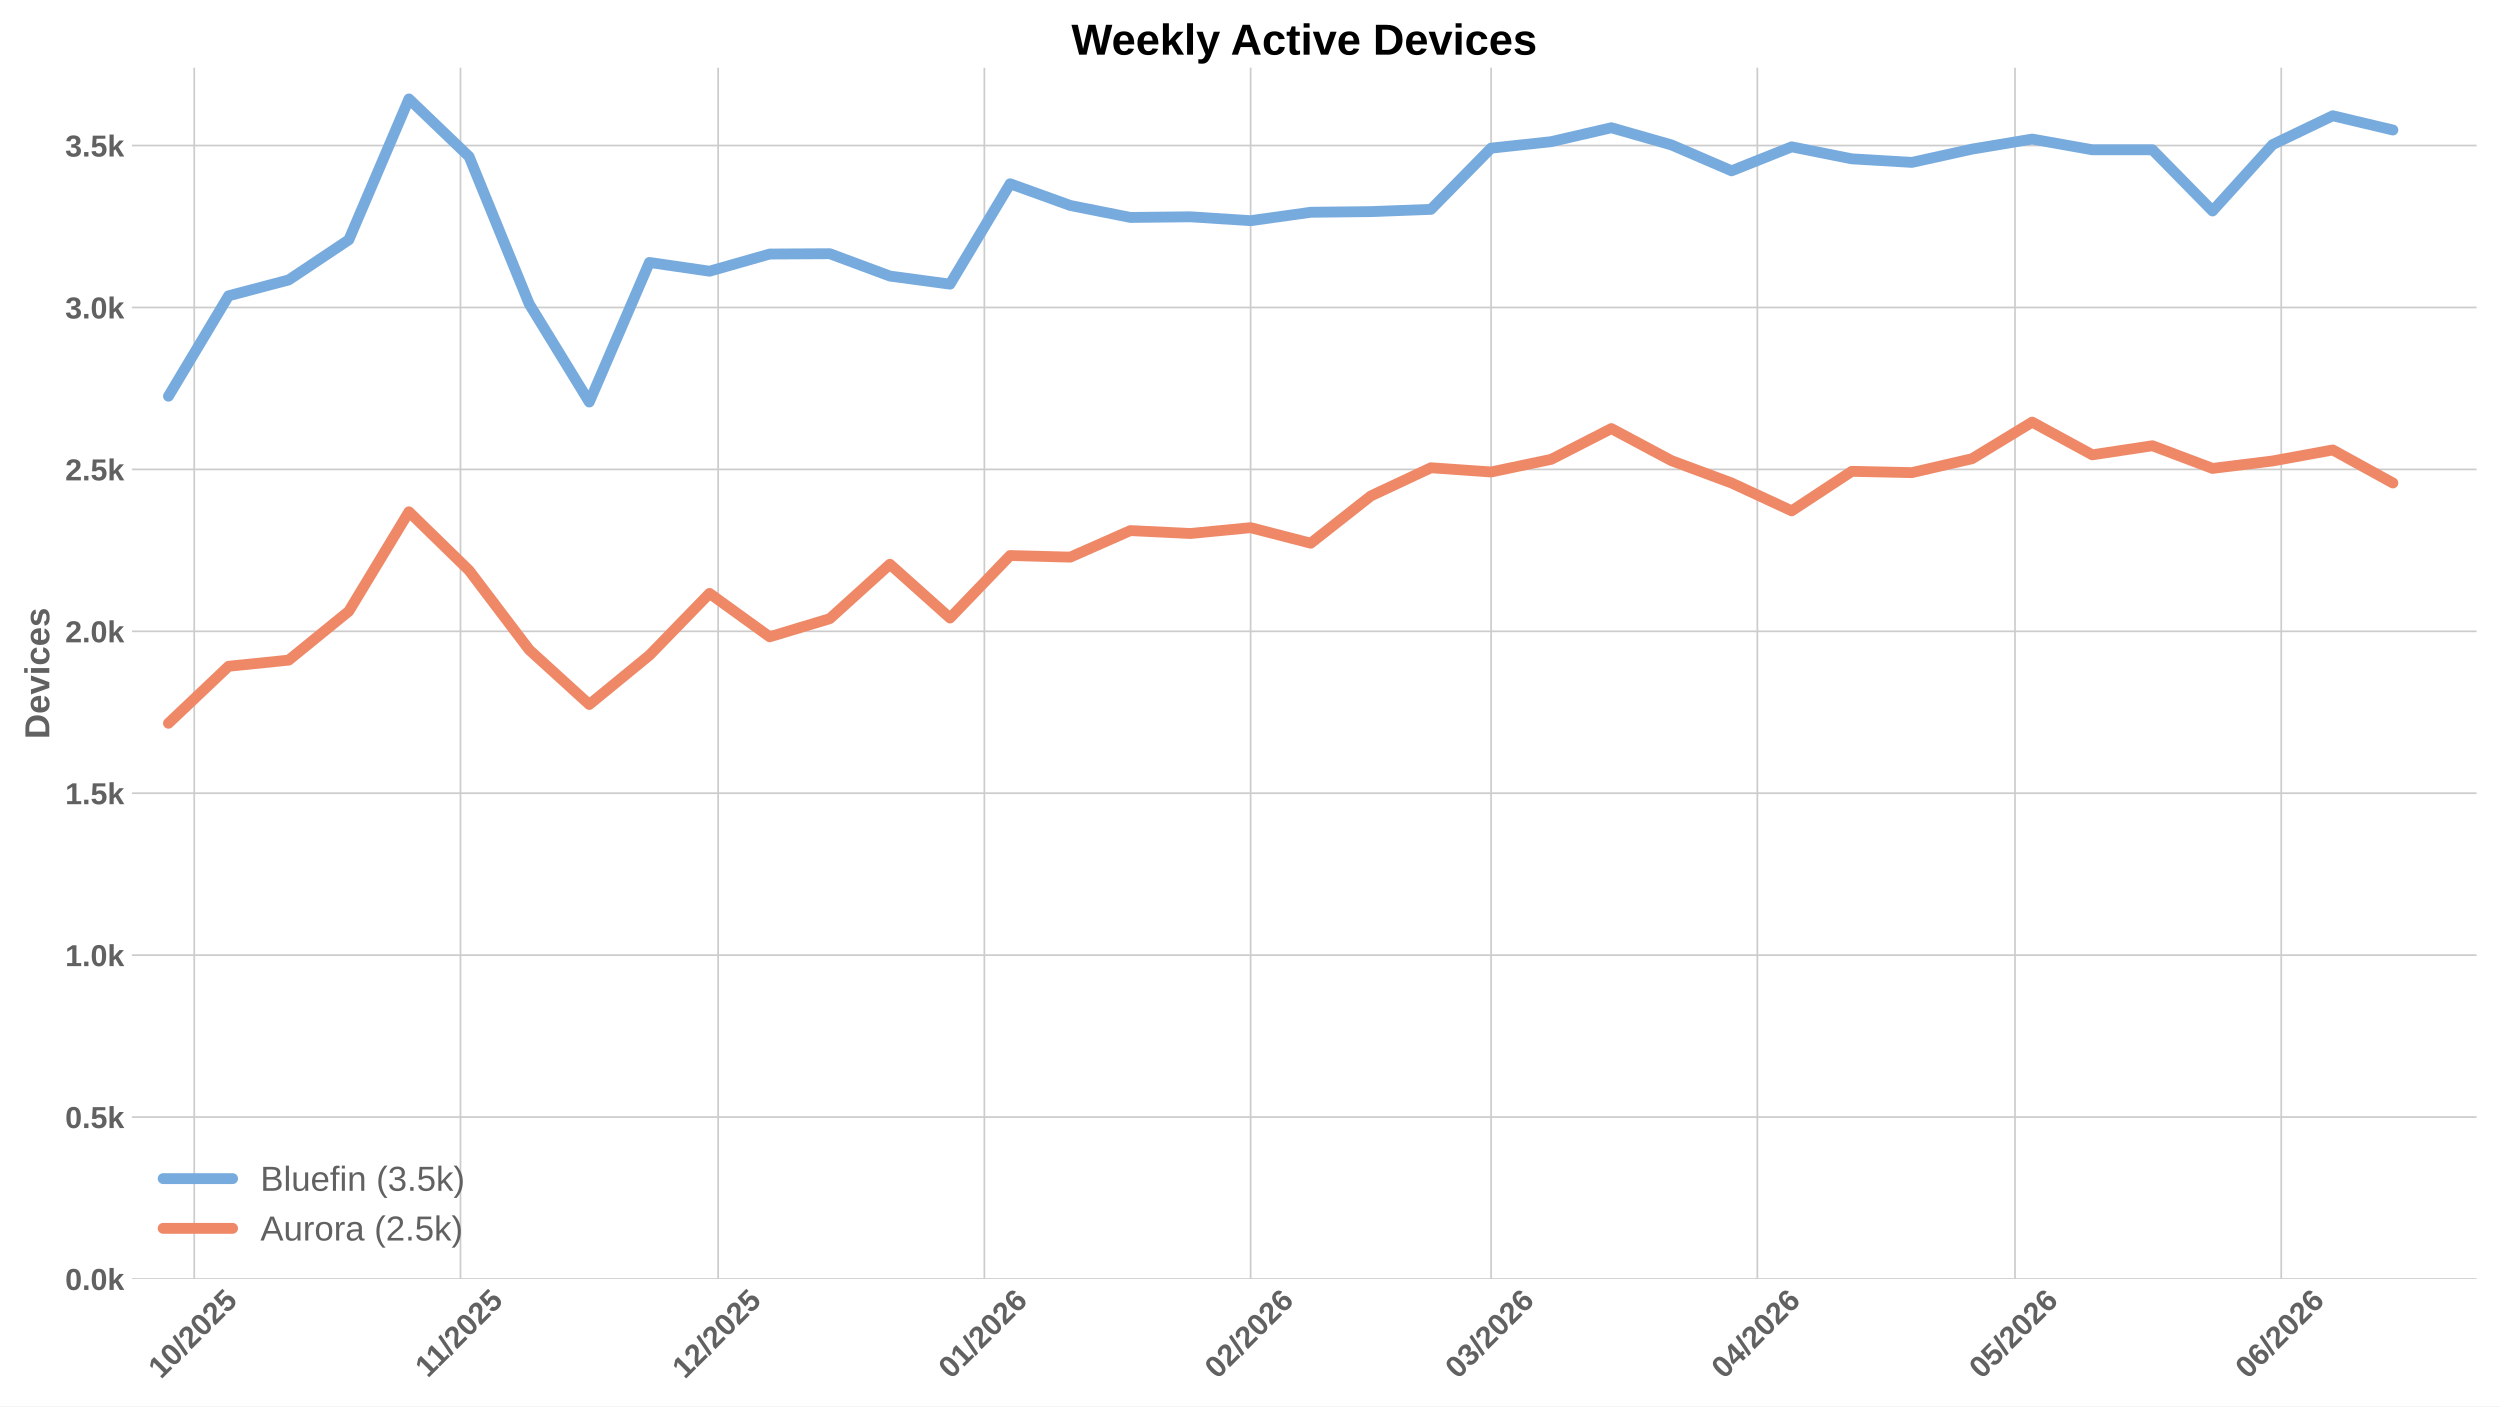
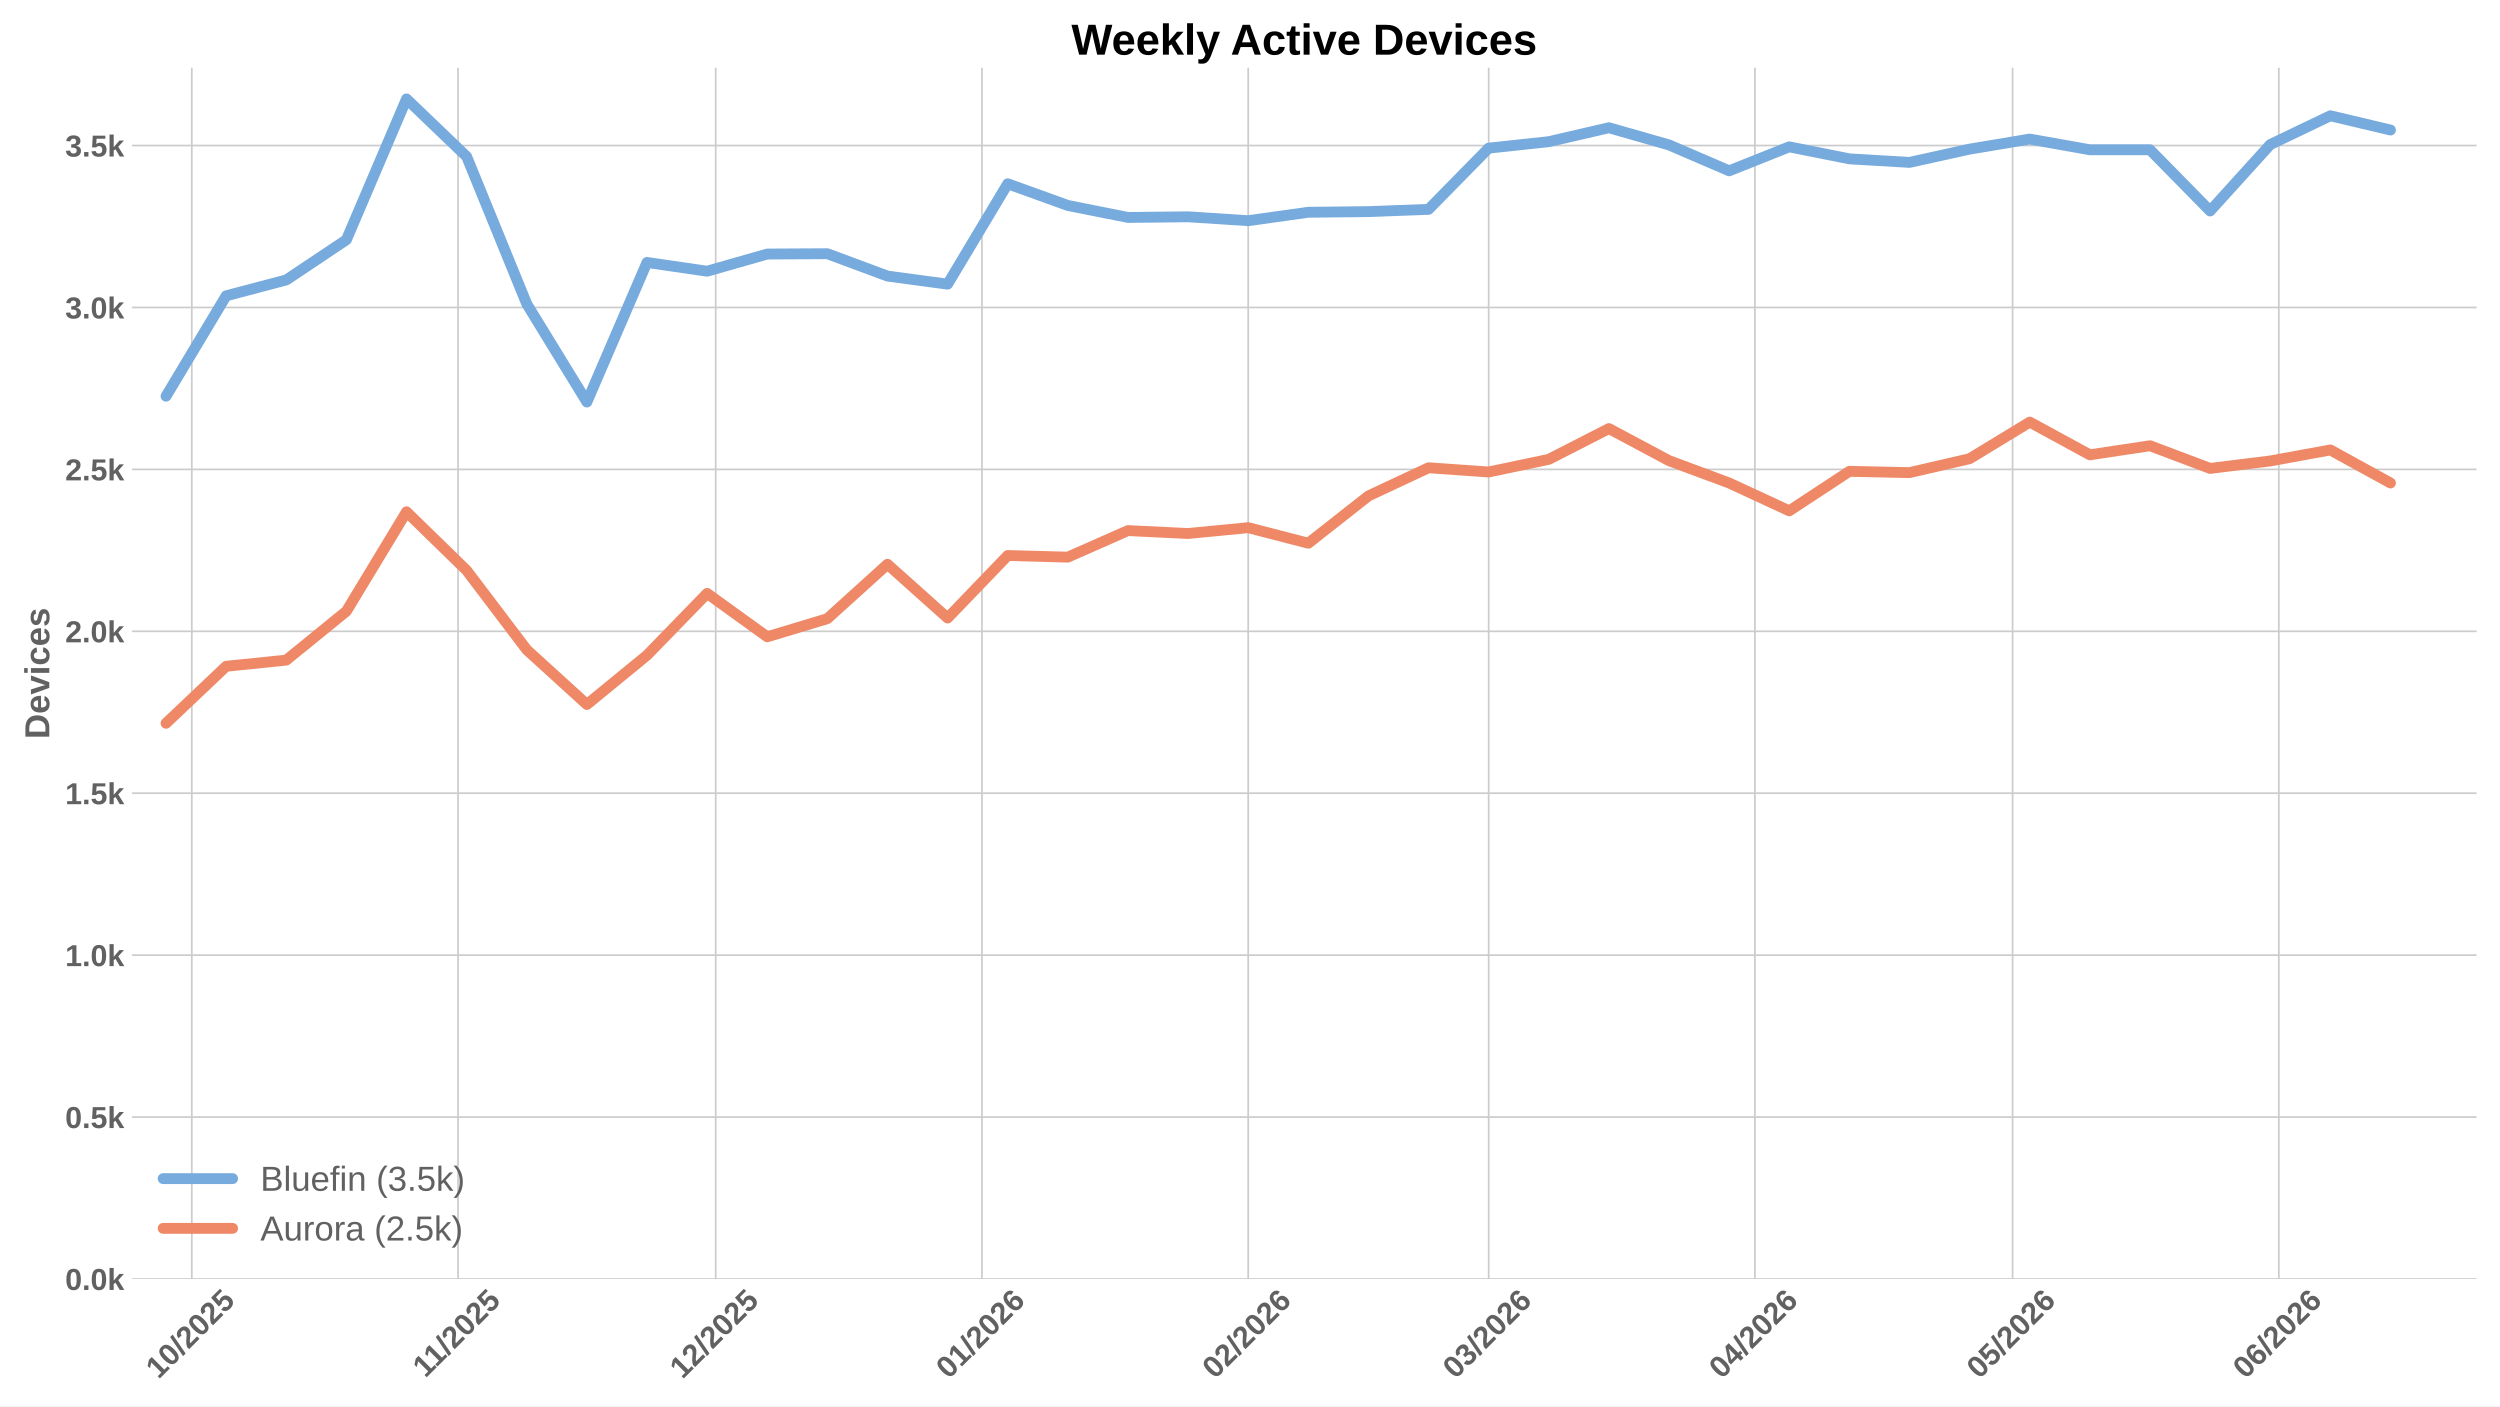
<svg xmlns="http://www.w3.org/2000/svg" xmlns:xlink="http://www.w3.org/1999/xlink" width="1152pt" height="648pt" viewBox="0 0 1152 648" version="1.1">
  <defs>
    <style type="text/css">*{stroke-linejoin: round; stroke-linecap: butt}</style>
  </defs>
  <g id="figure_1">
    <g id="patch_1">
      <path d="M 0 648  L 1152 648  L 1152 0  L 0 0  z " style="fill: #ffffff" />
    </g>
    <g id="axes_1">
      <g id="patch_2">
        <path d="M 60.78 589.343  L 1141.2 589.343  L 1141.2 31.2  L 60.78 31.2  z " style="fill: #ffffff" />
      </g>
      <g id="matplotlib.axis_1">
        <g id="xtick_1">
          <g id="line2d_1">
-             <path d="M 89.502 589.343  L 89.502 31.2  " clip-path="url(#pe1a012d530)" style="fill: none; stroke: #cccccc; stroke-width: 0.8; stroke-linecap: round" />
+             <path d="M 88.384 589.343  L 88.384 31.2  " clip-path="url(#p52b20153b1)" style="fill: none; stroke: #cccccc; stroke-width: 0.8; stroke-linecap: round" />
          </g>
          <g id="line2d_2" />
          <g id="text_1">
-             <g style="fill: #616161" transform="translate(74.17188 635.7977) rotate(-45) scale(0.14 -0.14)">
+             <g style="fill: #616161" transform="translate(73.05342 635.7977) rotate(-45) scale(0.14 -0.14)">
              <defs>
                <path id="LiberationSans-Bold-31" d="M 403 0  L 403 653  L 1494 653  L 1494 3656  L 438 2997  L 438 3688  L 1541 4403  L 2372 4403  L 2372 653  L 3381 653  L 3381 0  L 403 0  z " transform="scale(0.015625)" />
                <path id="LiberationSans-Bold-30" d="M 3297 2203  Q 3297 1088 2914 512  Q 2531 -63 1766 -63  Q 253 -63 253 2203  Q 253 2994 418 3494  Q 584 3994 915 4231  Q 1247 4469 1791 4469  Q 2572 4469 2934 3903  Q 3297 3338 3297 2203  z M 2416 2203  Q 2416 2813 2356 3150  Q 2297 3488 2165 3634  Q 2034 3781 1784 3781  Q 1519 3781 1383 3632  Q 1247 3484 1189 3148  Q 1131 2813 1131 2203  Q 1131 1600 1192 1261  Q 1253 922 1386 775  Q 1519 628 1772 628  Q 2022 628 2158 783  Q 2294 938 2355 1278  Q 2416 1619 2416 2203  z " transform="scale(0.015625)" />
                <path id="LiberationSans-Bold-2f" d="M 63 -128  L 972 4638  L 1716 4638  L 822 -128  L 63 -128  z " transform="scale(0.015625)" />
                <path id="LiberationSans-Bold-32" d="M 222 0  L 222 609  Q 394 988 711 1347  Q 1028 1706 1509 2097  Q 1972 2472 2158 2715  Q 2344 2959 2344 3194  Q 2344 3769 1766 3769  Q 1484 3769 1336 3617  Q 1188 3466 1144 3163  L 259 3213  Q 334 3825 717 4147  Q 1100 4469 1759 4469  Q 2472 4469 2853 4144  Q 3234 3819 3234 3231  Q 3234 2922 3112 2672  Q 2991 2422 2800 2211  Q 2609 2000 2376 1815  Q 2144 1631 1925 1456  Q 1706 1281 1526 1103  Q 1347 925 1259 722  L 3303 722  L 3303 0  L 222 0  z " transform="scale(0.015625)" />
                <path id="LiberationSans-Bold-35" d="M 3381 1466  Q 3381 766 2945 351  Q 2509 -63 1750 -63  Q 1088 -63 689 235  Q 291 534 197 1100  L 1075 1172  Q 1144 891 1319 762  Q 1494 634 1759 634  Q 2088 634 2283 843  Q 2478 1053 2478 1447  Q 2478 1794 2293 2001  Q 2109 2209 1778 2209  Q 1413 2209 1181 1925  L 325 1925  L 478 4403  L 3125 4403  L 3125 3750  L 1275 3750  L 1203 2638  Q 1522 2919 2000 2919  Q 2628 2919 3004 2528  Q 3381 2138 3381 1466  z " transform="scale(0.015625)" />
              </defs>
              <use xlink:href="#LiberationSans-Bold-31" />
              <use xlink:href="#LiberationSans-Bold-30" transform="translate(55.61523 0)" />
              <use xlink:href="#LiberationSans-Bold-2f" transform="translate(111.2305 0)" />
              <use xlink:href="#LiberationSans-Bold-32" transform="translate(139.0137 0)" />
              <use xlink:href="#LiberationSans-Bold-30" transform="translate(194.6289 0)" />
              <use xlink:href="#LiberationSans-Bold-32" transform="translate(250.2441 0)" />
              <use xlink:href="#LiberationSans-Bold-35" transform="translate(305.8594 0)" />
            </g>
          </g>
        </g>
        <g id="xtick_2">
          <g id="line2d_3">
-             <path d="M 212.187 589.343  L 212.187 31.2  " clip-path="url(#pe1a012d530)" style="fill: none; stroke: #cccccc; stroke-width: 0.8; stroke-linecap: round" />
+             <path d="M 211.069 589.343  L 211.069 31.2  " clip-path="url(#p52b20153b1)" style="fill: none; stroke: #cccccc; stroke-width: 0.8; stroke-linecap: round" />
          </g>
          <g id="line2d_4" />
          <g id="text_2">
-             <g style="fill: #616161" transform="translate(197.1292 635.2532) rotate(-45) scale(0.14 -0.14)">
+             <g style="fill: #616161" transform="translate(196.0107 635.2532) rotate(-45) scale(0.14 -0.14)">
              <use xlink:href="#LiberationSans-Bold-31" />
              <use xlink:href="#LiberationSans-Bold-31" transform="translate(50.11523 0)" />
              <use xlink:href="#LiberationSans-Bold-2f" transform="translate(105.7305 0)" />
              <use xlink:href="#LiberationSans-Bold-32" transform="translate(133.5137 0)" />
              <use xlink:href="#LiberationSans-Bold-30" transform="translate(189.1289 0)" />
              <use xlink:href="#LiberationSans-Bold-32" transform="translate(244.7441 0)" />
              <use xlink:href="#LiberationSans-Bold-35" transform="translate(300.3594 0)" />
            </g>
          </g>
        </g>
        <g id="xtick_3">
          <g id="line2d_5">
-             <path d="M 330.915 589.343  L 330.915 31.2  " clip-path="url(#pe1a012d530)" style="fill: none; stroke: #cccccc; stroke-width: 0.8; stroke-linecap: round" />
+             <path d="M 329.796 589.343  L 329.796 31.2  " clip-path="url(#p52b20153b1)" style="fill: none; stroke: #cccccc; stroke-width: 0.8; stroke-linecap: round" />
          </g>
          <g id="line2d_6" />
          <g id="text_3">
-             <g style="fill: #616161" transform="translate(315.5844 635.7977) rotate(-45) scale(0.14 -0.14)">
+             <g style="fill: #616161" transform="translate(314.4659 635.7977) rotate(-45) scale(0.14 -0.14)">
              <use xlink:href="#LiberationSans-Bold-31" />
              <use xlink:href="#LiberationSans-Bold-32" transform="translate(55.61523 0)" />
              <use xlink:href="#LiberationSans-Bold-2f" transform="translate(111.2305 0)" />
              <use xlink:href="#LiberationSans-Bold-32" transform="translate(139.0137 0)" />
              <use xlink:href="#LiberationSans-Bold-30" transform="translate(194.6289 0)" />
              <use xlink:href="#LiberationSans-Bold-32" transform="translate(250.2441 0)" />
              <use xlink:href="#LiberationSans-Bold-35" transform="translate(305.8594 0)" />
            </g>
          </g>
        </g>
        <g id="xtick_4">
          <g id="line2d_7">
-             <path d="M 453.6 589.343  L 453.6 31.2  " clip-path="url(#pe1a012d530)" style="fill: none; stroke: #cccccc; stroke-width: 0.8; stroke-linecap: round" />
+             <path d="M 452.481 589.343  L 452.481 31.2  " clip-path="url(#p52b20153b1)" style="fill: none; stroke: #cccccc; stroke-width: 0.8; stroke-linecap: round" />
          </g>
          <g id="line2d_8" />
          <g id="text_4">
-             <g style="fill: #616161" transform="translate(438.2695 635.7977) rotate(-45) scale(0.14 -0.14)">
+             <g style="fill: #616161" transform="translate(437.151 635.7977) rotate(-45) scale(0.14 -0.14)">
              <defs>
                <path id="LiberationSans-Bold-36" d="M 3328 1441  Q 3328 738 2934 337  Q 2541 -63 1847 -63  Q 1069 -63 651 482  Q 234 1028 234 2100  Q 234 3278 657 3873  Q 1081 4469 1869 4469  Q 2428 4469 2751 4222  Q 3075 3975 3209 3456  L 2381 3341  Q 2263 3775 1850 3775  Q 1497 3775 1295 3422  Q 1094 3069 1094 2350  Q 1234 2584 1484 2709  Q 1734 2834 2050 2834  Q 2641 2834 2984 2459  Q 3328 2084 3328 1441  z M 2447 1416  Q 2447 1791 2273 1989  Q 2100 2188 1797 2188  Q 1506 2188 1331 2002  Q 1156 1816 1156 1509  Q 1156 1125 1339 873  Q 1522 622 1819 622  Q 2116 622 2281 833  Q 2447 1044 2447 1416  z " transform="scale(0.015625)" />
              </defs>
              <use xlink:href="#LiberationSans-Bold-30" />
              <use xlink:href="#LiberationSans-Bold-31" transform="translate(55.61523 0)" />
              <use xlink:href="#LiberationSans-Bold-2f" transform="translate(111.2305 0)" />
              <use xlink:href="#LiberationSans-Bold-32" transform="translate(139.0137 0)" />
              <use xlink:href="#LiberationSans-Bold-30" transform="translate(194.6289 0)" />
              <use xlink:href="#LiberationSans-Bold-32" transform="translate(250.2441 0)" />
              <use xlink:href="#LiberationSans-Bold-36" transform="translate(305.8594 0)" />
            </g>
          </g>
        </g>
        <g id="xtick_5">
          <g id="line2d_9">
-             <path d="M 576.285 589.343  L 576.285 31.2  " clip-path="url(#pe1a012d530)" style="fill: none; stroke: #cccccc; stroke-width: 0.8; stroke-linecap: round" />
+             <path d="M 575.166 589.343  L 575.166 31.2  " clip-path="url(#p52b20153b1)" style="fill: none; stroke: #cccccc; stroke-width: 0.8; stroke-linecap: round" />
          </g>
          <g id="line2d_10" />
          <g id="text_5">
-             <g style="fill: #616161" transform="translate(560.9545 635.7977) rotate(-45) scale(0.14 -0.14)">
+             <g style="fill: #616161" transform="translate(559.8361 635.7977) rotate(-45) scale(0.14 -0.14)">
              <use xlink:href="#LiberationSans-Bold-30" />
              <use xlink:href="#LiberationSans-Bold-32" transform="translate(55.61523 0)" />
              <use xlink:href="#LiberationSans-Bold-2f" transform="translate(111.2305 0)" />
              <use xlink:href="#LiberationSans-Bold-32" transform="translate(139.0137 0)" />
              <use xlink:href="#LiberationSans-Bold-30" transform="translate(194.6289 0)" />
              <use xlink:href="#LiberationSans-Bold-32" transform="translate(250.2441 0)" />
              <use xlink:href="#LiberationSans-Bold-36" transform="translate(305.8594 0)" />
            </g>
          </g>
        </g>
        <g id="xtick_6">
          <g id="line2d_11">
-             <path d="M 687.097 589.343  L 687.097 31.2  " clip-path="url(#pe1a012d530)" style="fill: none; stroke: #cccccc; stroke-width: 0.8; stroke-linecap: round" />
+             <path d="M 685.979 589.343  L 685.979 31.2  " clip-path="url(#p52b20153b1)" style="fill: none; stroke: #cccccc; stroke-width: 0.8; stroke-linecap: round" />
          </g>
          <g id="line2d_12" />
          <g id="text_6">
-             <g style="fill: #616161" transform="translate(671.7668 635.7977) rotate(-45) scale(0.14 -0.14)">
+             <g style="fill: #616161" transform="translate(670.6484 635.7977) rotate(-45) scale(0.14 -0.14)">
              <defs>
                <path id="LiberationSans-Bold-33" d="M 3328 1222  Q 3328 603 2922 265  Q 2516 -72 1766 -72  Q 1056 -72 637 254  Q 219 581 147 1197  L 1041 1275  Q 1125 641 1763 641  Q 2078 641 2253 797  Q 2428 953 2428 1275  Q 2428 1569 2215 1725  Q 2003 1881 1584 1881  L 1278 1881  L 1278 2591  L 1566 2591  Q 1944 2591 2134 2745  Q 2325 2900 2325 3188  Q 2325 3459 2173 3614  Q 2022 3769 1731 3769  Q 1459 3769 1292 3619  Q 1125 3469 1100 3194  L 222 3256  Q 291 3825 694 4147  Q 1097 4469 1747 4469  Q 2438 4469 2827 4158  Q 3216 3847 3216 3297  Q 3216 2884 2973 2618  Q 2731 2353 2275 2266  L 2275 2253  Q 2781 2194 3054 1920  Q 3328 1647 3328 1222  z " transform="scale(0.015625)" />
              </defs>
              <use xlink:href="#LiberationSans-Bold-30" />
              <use xlink:href="#LiberationSans-Bold-33" transform="translate(55.61523 0)" />
              <use xlink:href="#LiberationSans-Bold-2f" transform="translate(111.2305 0)" />
              <use xlink:href="#LiberationSans-Bold-32" transform="translate(139.0137 0)" />
              <use xlink:href="#LiberationSans-Bold-30" transform="translate(194.6289 0)" />
              <use xlink:href="#LiberationSans-Bold-32" transform="translate(250.2441 0)" />
              <use xlink:href="#LiberationSans-Bold-36" transform="translate(305.8594 0)" />
            </g>
          </g>
        </g>
        <g id="xtick_7">
          <g id="line2d_13">
-             <path d="M 809.782 589.343  L 809.782 31.2  " clip-path="url(#pe1a012d530)" style="fill: none; stroke: #cccccc; stroke-width: 0.8; stroke-linecap: round" />
+             <path d="M 808.664 589.343  L 808.664 31.2  " clip-path="url(#p52b20153b1)" style="fill: none; stroke: #cccccc; stroke-width: 0.8; stroke-linecap: round" />
          </g>
          <g id="line2d_14" />
          <g id="text_7">
-             <g style="fill: #616161" transform="translate(794.4519 635.7977) rotate(-45) scale(0.14 -0.14)">
+             <g style="fill: #616161" transform="translate(793.3334 635.7977) rotate(-45) scale(0.14 -0.14)">
              <defs>
                <path id="LiberationSans-Bold-34" d="M 2938 897  L 2938 0  L 2100 0  L 2100 897  L 97 897  L 97 1556  L 1956 4403  L 2938 4403  L 2938 1550  L 3525 1550  L 3525 897  L 2938 897  z M 2100 2991  Q 2100 3159 2111 3356  Q 2122 3553 2128 3609  Q 2047 3434 1834 3103  L 813 1550  L 2100 1550  L 2100 2991  z " transform="scale(0.015625)" />
              </defs>
              <use xlink:href="#LiberationSans-Bold-30" />
              <use xlink:href="#LiberationSans-Bold-34" transform="translate(55.61523 0)" />
              <use xlink:href="#LiberationSans-Bold-2f" transform="translate(111.2305 0)" />
              <use xlink:href="#LiberationSans-Bold-32" transform="translate(139.0137 0)" />
              <use xlink:href="#LiberationSans-Bold-30" transform="translate(194.6289 0)" />
              <use xlink:href="#LiberationSans-Bold-32" transform="translate(250.2441 0)" />
              <use xlink:href="#LiberationSans-Bold-36" transform="translate(305.8594 0)" />
            </g>
          </g>
        </g>
        <g id="xtick_8">
          <g id="line2d_15">
-             <path d="M 928.51 589.343  L 928.51 31.2  " clip-path="url(#pe1a012d530)" style="fill: none; stroke: #cccccc; stroke-width: 0.8; stroke-linecap: round" />
+             <path d="M 927.391 589.343  L 927.391 31.2  " clip-path="url(#p52b20153b1)" style="fill: none; stroke: #cccccc; stroke-width: 0.8; stroke-linecap: round" />
          </g>
          <g id="line2d_16" />
          <g id="text_8">
-             <g style="fill: #616161" transform="translate(913.1794 635.7977) rotate(-45) scale(0.14 -0.14)">
+             <g style="fill: #616161" transform="translate(912.0609 635.7977) rotate(-45) scale(0.14 -0.14)">
              <use xlink:href="#LiberationSans-Bold-30" />
              <use xlink:href="#LiberationSans-Bold-35" transform="translate(55.61523 0)" />
              <use xlink:href="#LiberationSans-Bold-2f" transform="translate(111.2305 0)" />
              <use xlink:href="#LiberationSans-Bold-32" transform="translate(139.0137 0)" />
              <use xlink:href="#LiberationSans-Bold-30" transform="translate(194.6289 0)" />
              <use xlink:href="#LiberationSans-Bold-32" transform="translate(250.2441 0)" />
              <use xlink:href="#LiberationSans-Bold-36" transform="translate(305.8594 0)" />
            </g>
          </g>
        </g>
        <g id="xtick_9">
          <g id="line2d_17">
-             <path d="M 1051.195 589.343  L 1051.195 31.2  " clip-path="url(#pe1a012d530)" style="fill: none; stroke: #cccccc; stroke-width: 0.8; stroke-linecap: round" />
+             <path d="M 1050.076 589.343  L 1050.076 31.2  " clip-path="url(#p52b20153b1)" style="fill: none; stroke: #cccccc; stroke-width: 0.8; stroke-linecap: round" />
          </g>
          <g id="line2d_18" />
          <g id="text_9">
-             <g style="fill: #616161" transform="translate(1035.864 635.7977) rotate(-45) scale(0.14 -0.14)">
+             <g style="fill: #616161" transform="translate(1034.746 635.7977) rotate(-45) scale(0.14 -0.14)">
              <use xlink:href="#LiberationSans-Bold-30" />
              <use xlink:href="#LiberationSans-Bold-36" transform="translate(55.61523 0)" />
              <use xlink:href="#LiberationSans-Bold-2f" transform="translate(111.2305 0)" />
              <use xlink:href="#LiberationSans-Bold-32" transform="translate(139.0137 0)" />
              <use xlink:href="#LiberationSans-Bold-30" transform="translate(194.6289 0)" />
              <use xlink:href="#LiberationSans-Bold-32" transform="translate(250.2441 0)" />
              <use xlink:href="#LiberationSans-Bold-36" transform="translate(305.8594 0)" />
            </g>
          </g>
        </g>
      </g>
      <g id="matplotlib.axis_2">
        <g id="ytick_1">
          <g id="line2d_19">
-             <path d="M 60.78 589.343  L 1141.2 589.343  " clip-path="url(#pe1a012d530)" style="fill: none; stroke: #cccccc; stroke-width: 0.8; stroke-linecap: round" />
+             <path d="M 60.78 589.343  L 1141.2 589.343  " clip-path="url(#p52b20153b1)" style="fill: none; stroke: #cccccc; stroke-width: 0.8; stroke-linecap: round" />
          </g>
          <g id="line2d_20" />
          <g id="text_10">
            <g style="fill: #616161" transform="translate(30.03469 594.416) scale(0.14 -0.14)">
              <defs>
                <path id="LiberationSans-Bold-2e" d="M 434 0  L 434 953  L 1338 953  L 1338 0  L 434 0  z " transform="scale(0.015625)" />
                <path id="LiberationSans-Bold-6b" d="M 2606 0  L 1703 1531  L 1325 1269  L 1325 0  L 447 0  L 447 4638  L 1325 4638  L 1325 1981  L 2531 3381  L 3475 3381  L 2288 2063  L 3566 0  L 2606 0  z " transform="scale(0.015625)" />
              </defs>
              <use xlink:href="#LiberationSans-Bold-30" />
              <use xlink:href="#LiberationSans-Bold-2e" transform="translate(55.61523 0)" />
              <use xlink:href="#LiberationSans-Bold-30" transform="translate(83.39844 0)" />
              <use xlink:href="#LiberationSans-Bold-6b" transform="translate(139.0137 0)" />
            </g>
          </g>
        </g>
        <g id="ytick_2">
          <g id="line2d_21">
-             <path d="M 60.78 514.733  L 1141.2 514.733  " clip-path="url(#pe1a012d530)" style="fill: none; stroke: #cccccc; stroke-width: 0.8; stroke-linecap: round" />
+             <path d="M 60.78 514.733  L 1141.2 514.733  " clip-path="url(#p52b20153b1)" style="fill: none; stroke: #cccccc; stroke-width: 0.8; stroke-linecap: round" />
          </g>
          <g id="line2d_22" />
          <g id="text_11">
            <g style="fill: #616161" transform="translate(30.03469 519.8059) scale(0.14 -0.14)">
              <use xlink:href="#LiberationSans-Bold-30" />
              <use xlink:href="#LiberationSans-Bold-2e" transform="translate(55.61523 0)" />
              <use xlink:href="#LiberationSans-Bold-35" transform="translate(83.39844 0)" />
              <use xlink:href="#LiberationSans-Bold-6b" transform="translate(139.0137 0)" />
            </g>
          </g>
        </g>
        <g id="ytick_3">
          <g id="line2d_23">
-             <path d="M 60.78 440.123  L 1141.2 440.123  " clip-path="url(#pe1a012d530)" style="fill: none; stroke: #cccccc; stroke-width: 0.8; stroke-linecap: round" />
+             <path d="M 60.78 440.123  L 1141.2 440.123  " clip-path="url(#p52b20153b1)" style="fill: none; stroke: #cccccc; stroke-width: 0.8; stroke-linecap: round" />
          </g>
          <g id="line2d_24" />
          <g id="text_12">
            <g style="fill: #616161" transform="translate(30.03469 445.1958) scale(0.14 -0.14)">
              <use xlink:href="#LiberationSans-Bold-31" />
              <use xlink:href="#LiberationSans-Bold-2e" transform="translate(55.61523 0)" />
              <use xlink:href="#LiberationSans-Bold-30" transform="translate(83.39844 0)" />
              <use xlink:href="#LiberationSans-Bold-6b" transform="translate(139.0137 0)" />
            </g>
          </g>
        </g>
        <g id="ytick_4">
          <g id="line2d_25">
-             <path d="M 60.78 365.513  L 1141.2 365.513  " clip-path="url(#pe1a012d530)" style="fill: none; stroke: #cccccc; stroke-width: 0.8; stroke-linecap: round" />
+             <path d="M 60.78 365.513  L 1141.2 365.513  " clip-path="url(#p52b20153b1)" style="fill: none; stroke: #cccccc; stroke-width: 0.8; stroke-linecap: round" />
          </g>
          <g id="line2d_26" />
          <g id="text_13">
            <g style="fill: #616161" transform="translate(30.03469 370.5857) scale(0.14 -0.14)">
              <use xlink:href="#LiberationSans-Bold-31" />
              <use xlink:href="#LiberationSans-Bold-2e" transform="translate(55.61523 0)" />
              <use xlink:href="#LiberationSans-Bold-35" transform="translate(83.39844 0)" />
              <use xlink:href="#LiberationSans-Bold-6b" transform="translate(139.0137 0)" />
            </g>
          </g>
        </g>
        <g id="ytick_5">
          <g id="line2d_27">
-             <path d="M 60.78 290.903  L 1141.2 290.903  " clip-path="url(#pe1a012d530)" style="fill: none; stroke: #cccccc; stroke-width: 0.8; stroke-linecap: round" />
+             <path d="M 60.78 290.903  L 1141.2 290.903  " clip-path="url(#p52b20153b1)" style="fill: none; stroke: #cccccc; stroke-width: 0.8; stroke-linecap: round" />
          </g>
          <g id="line2d_28" />
          <g id="text_14">
            <g style="fill: #616161" transform="translate(30.03469 295.9756) scale(0.14 -0.14)">
              <use xlink:href="#LiberationSans-Bold-32" />
              <use xlink:href="#LiberationSans-Bold-2e" transform="translate(55.61523 0)" />
              <use xlink:href="#LiberationSans-Bold-30" transform="translate(83.39844 0)" />
              <use xlink:href="#LiberationSans-Bold-6b" transform="translate(139.0137 0)" />
            </g>
          </g>
        </g>
        <g id="ytick_6">
          <g id="line2d_29">
-             <path d="M 60.78 216.293  L 1141.2 216.293  " clip-path="url(#pe1a012d530)" style="fill: none; stroke: #cccccc; stroke-width: 0.8; stroke-linecap: round" />
+             <path d="M 60.78 216.293  L 1141.2 216.293  " clip-path="url(#p52b20153b1)" style="fill: none; stroke: #cccccc; stroke-width: 0.8; stroke-linecap: round" />
          </g>
          <g id="line2d_30" />
          <g id="text_15">
            <g style="fill: #616161" transform="translate(30.03469 221.3655) scale(0.14 -0.14)">
              <use xlink:href="#LiberationSans-Bold-32" />
              <use xlink:href="#LiberationSans-Bold-2e" transform="translate(55.61523 0)" />
              <use xlink:href="#LiberationSans-Bold-35" transform="translate(83.39844 0)" />
              <use xlink:href="#LiberationSans-Bold-6b" transform="translate(139.0137 0)" />
            </g>
          </g>
        </g>
        <g id="ytick_7">
          <g id="line2d_31">
-             <path d="M 60.78 141.683  L 1141.2 141.683  " clip-path="url(#pe1a012d530)" style="fill: none; stroke: #cccccc; stroke-width: 0.8; stroke-linecap: round" />
+             <path d="M 60.78 141.683  L 1141.2 141.683  " clip-path="url(#p52b20153b1)" style="fill: none; stroke: #cccccc; stroke-width: 0.8; stroke-linecap: round" />
          </g>
          <g id="line2d_32" />
          <g id="text_16">
            <g style="fill: #616161" transform="translate(30.03469 146.7554) scale(0.14 -0.14)">
              <use xlink:href="#LiberationSans-Bold-33" />
              <use xlink:href="#LiberationSans-Bold-2e" transform="translate(55.61523 0)" />
              <use xlink:href="#LiberationSans-Bold-30" transform="translate(83.39844 0)" />
              <use xlink:href="#LiberationSans-Bold-6b" transform="translate(139.0137 0)" />
            </g>
          </g>
        </g>
        <g id="ytick_8">
          <g id="line2d_33">
-             <path d="M 60.78 67.073  L 1141.2 67.073  " clip-path="url(#pe1a012d530)" style="fill: none; stroke: #cccccc; stroke-width: 0.8; stroke-linecap: round" />
+             <path d="M 60.78 67.073  L 1141.2 67.073  " clip-path="url(#p52b20153b1)" style="fill: none; stroke: #cccccc; stroke-width: 0.8; stroke-linecap: round" />
          </g>
          <g id="line2d_34" />
          <g id="text_17">
            <g style="fill: #616161" transform="translate(30.03469 72.14535) scale(0.14 -0.14)">
              <use xlink:href="#LiberationSans-Bold-33" />
              <use xlink:href="#LiberationSans-Bold-2e" transform="translate(55.61523 0)" />
              <use xlink:href="#LiberationSans-Bold-35" transform="translate(83.39844 0)" />
              <use xlink:href="#LiberationSans-Bold-6b" transform="translate(139.0137 0)" />
            </g>
          </g>
        </g>
        <g id="text_18">
          <g style="fill: #616161" transform="translate(22.71469 340.5153) rotate(-90) scale(0.16 -0.16)">
            <defs>
              <path id="LiberationSans-Bold-44" d="M 4353 2234  Q 4353 1553 4086 1045  Q 3819 538 3330 269  Q 2841 0 2209 0  L 428 0  L 428 4403  L 2022 4403  Q 3134 4403 3743 3842  Q 4353 3281 4353 2234  z M 3425 2234  Q 3425 2944 3056 3317  Q 2688 3691 2003 3691  L 1350 3691  L 1350 713  L 2131 713  Q 2725 713 3075 1122  Q 3425 1531 3425 2234  z " transform="scale(0.015625)" />
              <path id="LiberationSans-Bold-65" d="M 1831 -63  Q 1069 -63 659 389  Q 250 841 250 1706  Q 250 2544 665 2994  Q 1081 3444 1844 3444  Q 2572 3444 2956 2961  Q 3341 2478 3341 1547  L 3341 1522  L 1172 1522  Q 1172 1028 1355 776  Q 1538 525 1875 525  Q 2341 525 2463 928  L 3291 856  Q 2931 -63 1831 -63  z M 1831 2891  Q 1522 2891 1355 2675  Q 1188 2459 1178 2072  L 2491 2072  Q 2466 2481 2294 2686  Q 2122 2891 1831 2891  z " transform="scale(0.015625)" />
              <path id="LiberationSans-Bold-76" d="M 2284 0  L 1234 0  L 25 3381  L 953 3381  L 1544 1491  Q 1591 1334 1766 709  Q 1797 838 1894 1159  Q 1991 1481 2613 3381  L 3531 3381  L 2284 0  z " transform="scale(0.015625)" />
              <path id="LiberationSans-Bold-69" d="M 447 3991  L 447 4638  L 1325 4638  L 1325 3991  L 447 3991  z M 447 0  L 447 3381  L 1325 3381  L 1325 0  L 447 0  z " transform="scale(0.015625)" />
              <path id="LiberationSans-Bold-63" d="M 1856 -63  Q 1088 -63 669 395  Q 250 853 250 1672  Q 250 2509 672 2976  Q 1094 3444 1869 3444  Q 2466 3444 2856 3144  Q 3247 2844 3347 2316  L 2463 2272  Q 2425 2531 2275 2686  Q 2125 2841 1850 2841  Q 1172 2841 1172 1706  Q 1172 538 1863 538  Q 2113 538 2281 695  Q 2450 853 2491 1166  L 3372 1125  Q 3325 778 3123 506  Q 2922 234 2594 85  Q 2266 -63 1856 -63  z " transform="scale(0.015625)" />
              <path id="LiberationSans-Bold-73" d="M 3297 988  Q 3297 497 2895 217  Q 2494 -63 1784 -63  Q 1088 -63 717 157  Q 347 378 225 844  L 997 959  Q 1063 719 1223 619  Q 1384 519 1784 519  Q 2153 519 2322 612  Q 2491 706 2491 906  Q 2491 1069 2355 1164  Q 2219 1259 1894 1325  Q 1150 1472 890 1598  Q 631 1725 495 1926  Q 359 2128 359 2422  Q 359 2906 732 3176  Q 1106 3447 1791 3447  Q 2394 3447 2761 3212  Q 3128 2978 3219 2534  L 2441 2453  Q 2403 2659 2256 2761  Q 2109 2863 1791 2863  Q 1478 2863 1322 2783  Q 1166 2703 1166 2516  Q 1166 2369 1286 2283  Q 1406 2197 1691 2141  Q 2088 2059 2395 1973  Q 2703 1888 2889 1769  Q 3075 1650 3186 1464  Q 3297 1278 3297 988  z " transform="scale(0.015625)" />
            </defs>
            <use xlink:href="#LiberationSans-Bold-44" />
            <use xlink:href="#LiberationSans-Bold-65" transform="translate(72.2168 0)" />
            <use xlink:href="#LiberationSans-Bold-76" transform="translate(127.832 0)" />
            <use xlink:href="#LiberationSans-Bold-69" transform="translate(183.4473 0)" />
            <use xlink:href="#LiberationSans-Bold-63" transform="translate(211.2305 0)" />
            <use xlink:href="#LiberationSans-Bold-65" transform="translate(266.8457 0)" />
            <use xlink:href="#LiberationSans-Bold-73" transform="translate(322.4609 0)" />
          </g>
        </g>
      </g>
      <g id="line2d_35">
-         <path d="M 77.629 182.569  L 105.333 136.311  L 133.036 128.999  L 160.739 110.496  L 188.442 45.585  L 216.145 72.146  L 243.848 140.041  L 271.551 185.255  L 299.254 120.941  L 326.957 124.97  L 354.66 117.061  L 382.363 116.912  L 410.066 127.208  L 437.769 130.939  L 465.473 84.681  L 493.176 94.678  L 520.879 100.199  L 548.582 99.901  L 576.285 101.692  L 603.988 97.812  L 631.691 97.513  L 659.394 96.469  L 687.097 68.266  L 714.8 65.282  L 742.503 58.865  L 770.206 66.774  L 797.909 78.712  L 825.613 67.669  L 853.316 73.191  L 881.019 74.832  L 908.722 68.714  L 936.425 64.088  L 964.128 69.012  L 991.831 69.012  L 1019.534 97.215  L 1047.237 66.625  L 1074.94 53.344  L 1102.643 59.91  " clip-path="url(#pe1a012d530)" style="fill: none; stroke: #77aadd; stroke-width: 5; stroke-linecap: round" />
+         <path d="M 76.511 182.569  L 104.214 136.311  L 131.917 128.999  L 159.62 110.496  L 187.323 45.585  L 215.026 72.146  L 242.729 140.041  L 270.433 185.255  L 298.136 120.941  L 325.839 124.97  L 353.542 117.061  L 381.245 116.912  L 408.948 127.208  L 436.651 130.939  L 464.354 84.681  L 492.057 94.678  L 519.76 100.199  L 547.463 99.901  L 575.166 101.692  L 602.869 97.812  L 630.573 97.513  L 658.276 96.469  L 685.979 68.266  L 713.682 65.282  L 741.385 58.865  L 769.088 66.774  L 796.791 78.712  L 824.494 67.669  L 852.197 73.191  L 879.9 74.832  L 907.603 68.714  L 935.306 64.088  L 963.009 69.012  L 990.713 69.012  L 1018.416 97.215  L 1046.119 66.625  L 1073.822 53.344  L 1101.525 59.91  " clip-path="url(#p52b20153b1)" style="fill: none; stroke: #77aadd; stroke-width: 5; stroke-linecap: round" />
      </g>
      <g id="line2d_36">
-         <path d="M 77.629 333.281  L 105.333 307.019  L 133.036 304.183  L 160.739 281.651  L 188.442 235.841  L 216.145 262.849  L 243.848 299.408  L 271.551 324.627  L 299.254 301.945  L 326.957 273.444  L 354.66 293.44  L 382.363 285.083  L 410.066 260.014  L 437.769 284.785  L 465.473 255.985  L 493.176 256.731  L 520.879 244.495  L 548.582 245.838  L 576.285 243.152  L 603.988 250.315  L 631.691 228.529  L 659.394 215.547  L 687.097 217.486  L 714.8 211.667  L 742.503 197.491  L 770.206 212.264  L 797.909 222.56  L 825.613 235.393  L 853.316 217.188  L 881.019 217.785  L 908.722 211.368  L 936.425 194.507  L 964.128 209.578  L 991.831 205.4  L 1019.534 215.845  L 1047.237 212.413  L 1074.94 207.34  L 1102.643 222.56  " clip-path="url(#pe1a012d530)" style="fill: none; stroke: #ee8866; stroke-width: 5; stroke-linecap: round" />
+         <path d="M 76.511 333.281  L 104.214 307.019  L 131.917 304.183  L 159.62 281.651  L 187.323 235.841  L 215.026 262.849  L 242.729 299.408  L 270.433 324.627  L 298.136 301.945  L 325.839 273.444  L 353.542 293.44  L 381.245 285.083  L 408.948 260.014  L 436.651 284.785  L 464.354 255.985  L 492.057 256.731  L 519.76 244.495  L 547.463 245.838  L 575.166 243.152  L 602.869 250.315  L 630.573 228.529  L 658.276 215.547  L 685.979 217.486  L 713.682 211.667  L 741.385 197.491  L 769.088 212.264  L 796.791 222.56  L 824.494 235.393  L 852.197 217.188  L 879.9 217.785  L 907.603 211.368  L 935.306 194.507  L 963.009 209.578  L 990.713 205.4  L 1018.416 215.845  L 1046.119 212.413  L 1073.822 207.34  L 1101.525 222.56  " clip-path="url(#p52b20153b1)" style="fill: none; stroke: #ee8866; stroke-width: 5; stroke-linecap: round" />
      </g>
      <g id="patch_3">
        <path d="M 60.78 589.343  L 60.78 31.2  " style="fill: none" />
      </g>
      <g id="patch_4">
        <path d="M 1141.2 589.343  L 1141.2 31.2  " style="fill: none" />
      </g>
      <g id="patch_5">
        <path d="M 60.78 589.343  L 1141.2 589.343  " style="fill: none" />
      </g>
      <g id="patch_6">
        <path d="M 60.78 31.2  L 1141.2 31.2  " style="fill: none" />
      </g>
      <g id="text_19">
        <g transform="translate(493.7056 25.2) scale(0.2 -0.2)">
          <defs>
            <path id="LiberationSans-Bold-57" d="M 4897 0  L 3803 0  L 3206 2547  Q 3097 2997 3022 3488  Q 2947 3078 2900 2864  Q 2853 2650 2234 0  L 1141 0  L 6 4403  L 941 4403  L 1578 1559  L 1722 872  Q 1809 1306 1892 1701  Q 1975 2097 2516 4403  L 3547 4403  L 4103 2059  Q 4169 1797 4325 872  L 4403 1234  L 4569 1953  L 5100 4403  L 6034 4403  L 4897 0  z " transform="scale(0.015625)" />
            <path id="LiberationSans-Bold-6c" d="M 447 0  L 447 4638  L 1325 4638  L 1325 0  L 447 0  z " transform="scale(0.015625)" />
            <path id="LiberationSans-Bold-79" d="M 884 -1328  Q 569 -1328 331 -1288  L 331 -663  Q 497 -688 634 -688  Q 822 -688 945 -628  Q 1069 -569 1167 -431  Q 1266 -294 1388 34  L 50 3381  L 978 3381  L 1509 1797  Q 1634 1456 1825 753  L 1903 1050  L 2106 1784  L 2606 3381  L 3525 3381  L 2188 -178  Q 1919 -828 1630 -1078  Q 1341 -1328 884 -1328  z " transform="scale(0.015625)" />
            <path id="LiberationSans-Bold-20" transform="scale(0.015625)" />
            <path id="LiberationSans-Bold-41" d="M 3541 0  L 3150 1125  L 1472 1125  L 1081 0  L 159 0  L 1766 4403  L 2853 4403  L 4453 0  L 3541 0  z M 2309 3725  L 2291 3656  Q 2259 3544 2215 3400  Q 2172 3256 1678 1819  L 2944 1819  L 2509 3084  L 2375 3509  L 2309 3725  z " transform="scale(0.015625)" />
            <path id="LiberationSans-Bold-74" d="M 1313 -56  Q 925 -56 715 155  Q 506 366 506 794  L 506 2788  L 78 2788  L 78 3381  L 550 3381  L 825 4175  L 1375 4175  L 1375 3381  L 2016 3381  L 2016 2788  L 1375 2788  L 1375 1031  Q 1375 784 1469 667  Q 1563 550 1759 550  Q 1863 550 2053 594  L 2053 50  Q 1728 -56 1313 -56  z " transform="scale(0.015625)" />
          </defs>
          <use xlink:href="#LiberationSans-Bold-57" />
          <use xlink:href="#LiberationSans-Bold-65" transform="translate(92.63477 0)" />
          <use xlink:href="#LiberationSans-Bold-65" transform="translate(148.25 0)" />
          <use xlink:href="#LiberationSans-Bold-6b" transform="translate(203.8652 0)" />
          <use xlink:href="#LiberationSans-Bold-6c" transform="translate(259.4805 0)" />
          <use xlink:href="#LiberationSans-Bold-79" transform="translate(287.2637 0)" />
          <use xlink:href="#LiberationSans-Bold-20" transform="translate(342.8789 0)" />
          <use xlink:href="#LiberationSans-Bold-41" transform="translate(366.9121 0)" />
          <use xlink:href="#LiberationSans-Bold-63" transform="translate(439.1289 0)" />
          <use xlink:href="#LiberationSans-Bold-74" transform="translate(494.7441 0)" />
          <use xlink:href="#LiberationSans-Bold-69" transform="translate(528.0449 0)" />
          <use xlink:href="#LiberationSans-Bold-76" transform="translate(555.8281 0)" />
          <use xlink:href="#LiberationSans-Bold-65" transform="translate(611.4434 0)" />
          <use xlink:href="#LiberationSans-Bold-20" transform="translate(667.0586 0)" />
          <use xlink:href="#LiberationSans-Bold-44" transform="translate(694.8418 0)" />
          <use xlink:href="#LiberationSans-Bold-65" transform="translate(767.0586 0)" />
          <use xlink:href="#LiberationSans-Bold-76" transform="translate(822.6738 0)" />
          <use xlink:href="#LiberationSans-Bold-69" transform="translate(878.2891 0)" />
          <use xlink:href="#LiberationSans-Bold-63" transform="translate(906.0723 0)" />
          <use xlink:href="#LiberationSans-Bold-65" transform="translate(961.6875 0)" />
          <use xlink:href="#LiberationSans-Bold-73" transform="translate(1017.303 0)" />
        </g>
      </g>
      <g id="legend_1">
        <g id="line2d_37">
          <path d="M 75.18 543.108  L 91.18 543.108  L 107.18 543.108  " style="fill: none; stroke: #77aadd; stroke-width: 5; stroke-linecap: round" />
        </g>
        <g id="text_20">
          <g style="fill: #616161" transform="translate(119.98 548.7082) scale(0.16 -0.16)">
            <defs>
              <path id="LiberationSans-42" d="M 3931 1241  Q 3931 653 3503 326  Q 3075 0 2313 0  L 525 0  L 525 4403  L 2125 4403  Q 3675 4403 3675 3334  Q 3675 2944 3456 2678  Q 3238 2413 2838 2322  Q 3363 2259 3647 1970  Q 3931 1681 3931 1241  z M 3075 3263  Q 3075 3619 2831 3772  Q 2588 3925 2125 3925  L 1122 3925  L 1122 2531  L 2125 2531  Q 2603 2531 2839 2711  Q 3075 2891 3075 3263  z M 3328 1288  Q 3328 2066 2234 2066  L 1122 2066  L 1122 478  L 2281 478  Q 2828 478 3078 681  Q 3328 884 3328 1288  z " transform="scale(0.015625)" />
              <path id="LiberationSans-6c" d="M 431 0  L 431 4638  L 994 4638  L 994 0  L 431 0  z " transform="scale(0.015625)" />
              <path id="LiberationSans-75" d="M 981 3381  L 981 1238  Q 981 903 1047 718  Q 1113 534 1256 453  Q 1400 372 1678 372  Q 2084 372 2318 650  Q 2553 928 2553 1422  L 2553 3381  L 3116 3381  L 3116 722  Q 3116 131 3134 0  L 2603 0  Q 2600 16 2597 84  Q 2594 153 2589 242  Q 2584 331 2578 578  L 2569 578  Q 2375 228 2120 82  Q 1866 -63 1488 -63  Q 931 -63 673 214  Q 416 491 416 1128  L 416 3381  L 981 3381  z " transform="scale(0.015625)" />
              <path id="LiberationSans-65" d="M 863 1572  Q 863 991 1103 675  Q 1344 359 1806 359  Q 2172 359 2392 506  Q 2613 653 2691 878  L 3184 738  Q 2881 -63 1806 -63  Q 1056 -63 664 384  Q 272 831 272 1713  Q 272 2550 664 2997  Q 1056 3444 1784 3444  Q 3275 3444 3275 1647  L 3275 1572  L 863 1572  z M 2694 2003  Q 2647 2538 2422 2783  Q 2197 3028 1775 3028  Q 1366 3028 1127 2754  Q 888 2481 869 2003  L 2694 2003  z " transform="scale(0.015625)" />
              <path id="LiberationSans-66" d="M 1128 2972  L 1128 0  L 566 0  L 566 2972  L 91 2972  L 91 3381  L 566 3381  L 566 3763  Q 566 4225 769 4428  Q 972 4631 1391 4631  Q 1625 4631 1788 4594  L 1788 4166  Q 1647 4191 1538 4191  Q 1322 4191 1225 4081  Q 1128 3972 1128 3684  L 1128 3381  L 1788 3381  L 1788 2972  L 1128 2972  z " transform="scale(0.015625)" />
              <path id="LiberationSans-69" d="M 428 4100  L 428 4638  L 991 4638  L 991 4100  L 428 4100  z M 428 0  L 428 3381  L 991 3381  L 991 0  L 428 0  z " transform="scale(0.015625)" />
              <path id="LiberationSans-6e" d="M 2578 0  L 2578 2144  Q 2578 2478 2512 2662  Q 2447 2847 2303 2928  Q 2159 3009 1881 3009  Q 1475 3009 1240 2731  Q 1006 2453 1006 1959  L 1006 0  L 444 0  L 444 2659  Q 444 3250 425 3381  L 956 3381  Q 959 3366 962 3297  Q 966 3228 970 3139  Q 975 3050 981 2803  L 991 2803  Q 1184 3153 1439 3298  Q 1694 3444 2072 3444  Q 2628 3444 2886 3167  Q 3144 2891 3144 2253  L 3144 0  L 2578 0  z " transform="scale(0.015625)" />
              <path id="LiberationSans-20" transform="scale(0.015625)" />
              <path id="LiberationSans-28" d="M 397 1663  Q 397 2566 680 3284  Q 963 4003 1550 4638  L 2094 4638  Q 1509 3988 1236 3256  Q 963 2525 963 1656  Q 963 791 1233 62  Q 1503 -666 2094 -1325  L 1550 -1325  Q 959 -688 678 32  Q 397 753 397 1650  L 397 1663  z " transform="scale(0.015625)" />
              <path id="LiberationSans-33" d="M 3278 1216  Q 3278 606 2890 271  Q 2503 -63 1784 -63  Q 1116 -63 717 239  Q 319 541 244 1131  L 825 1184  Q 938 403 1784 403  Q 2209 403 2451 612  Q 2694 822 2694 1234  Q 2694 1594 2417 1795  Q 2141 1997 1619 1997  L 1300 1997  L 1300 2484  L 1606 2484  Q 2069 2484 2323 2686  Q 2578 2888 2578 3244  Q 2578 3597 2370 3801  Q 2163 4006 1753 4006  Q 1381 4006 1151 3815  Q 922 3625 884 3278  L 319 3322  Q 381 3863 767 4166  Q 1153 4469 1759 4469  Q 2422 4469 2789 4161  Q 3156 3853 3156 3303  Q 3156 2881 2920 2617  Q 2684 2353 2234 2259  L 2234 2247  Q 2728 2194 3003 1916  Q 3278 1638 3278 1216  z " transform="scale(0.015625)" />
              <path id="LiberationSans-2e" d="M 584 0  L 584 684  L 1194 684  L 1194 0  L 584 0  z " transform="scale(0.015625)" />
              <path id="LiberationSans-35" d="M 3291 1434  Q 3291 738 2877 337  Q 2463 -63 1728 -63  Q 1113 -63 734 206  Q 356 475 256 984  L 825 1050  Q 1003 397 1741 397  Q 2194 397 2450 670  Q 2706 944 2706 1422  Q 2706 1838 2448 2094  Q 2191 2350 1753 2350  Q 1525 2350 1328 2278  Q 1131 2206 934 2034  L 384 2034  L 531 4403  L 3034 4403  L 3034 3925  L 1044 3925  L 959 2528  Q 1325 2809 1869 2809  Q 2519 2809 2905 2428  Q 3291 2047 3291 1434  z " transform="scale(0.015625)" />
              <path id="LiberationSans-6b" d="M 2550 0  L 1406 1544  L 994 1203  L 994 0  L 431 0  L 431 4638  L 994 4638  L 994 1741  L 2478 3381  L 3138 3381  L 1766 1928  L 3209 0  L 2550 0  z " transform="scale(0.015625)" />
              <path id="LiberationSans-29" d="M 1734 1650  Q 1734 747 1451 28  Q 1169 -691 581 -1325  L 38 -1325  Q 625 -669 897 57  Q 1169 784 1169 1656  Q 1169 2528 895 3256  Q 622 3984 38 4638  L 581 4638  Q 1172 4000 1453 3279  Q 1734 2559 1734 1663  L 1734 1650  z " transform="scale(0.015625)" />
            </defs>
            <use xlink:href="#LiberationSans-42" />
            <use xlink:href="#LiberationSans-6c" transform="translate(66.69922 0)" />
            <use xlink:href="#LiberationSans-75" transform="translate(88.91602 0)" />
            <use xlink:href="#LiberationSans-65" transform="translate(144.5312 0)" />
            <use xlink:href="#LiberationSans-66" transform="translate(200.1465 0)" />
            <use xlink:href="#LiberationSans-69" transform="translate(227.9297 0)" />
            <use xlink:href="#LiberationSans-6e" transform="translate(250.1465 0)" />
            <use xlink:href="#LiberationSans-20" transform="translate(305.7617 0)" />
            <use xlink:href="#LiberationSans-28" transform="translate(333.5449 0)" />
            <use xlink:href="#LiberationSans-33" transform="translate(366.8457 0)" />
            <use xlink:href="#LiberationSans-2e" transform="translate(422.4609 0)" />
            <use xlink:href="#LiberationSans-35" transform="translate(450.2441 0)" />
            <use xlink:href="#LiberationSans-6b" transform="translate(505.8594 0)" />
            <use xlink:href="#LiberationSans-29" transform="translate(555.8594 0)" />
          </g>
        </g>
        <g id="line2d_38">
          <path d="M 75.18 566.023  L 91.18 566.023  L 107.18 566.023  " style="fill: none; stroke: #ee8866; stroke-width: 5; stroke-linecap: round" />
        </g>
        <g id="text_21">
          <g style="fill: #616161" transform="translate(119.98 571.6232) scale(0.16 -0.16)">
            <defs>
              <path id="LiberationSans-41" d="M 3647 0  L 3144 1288  L 1138 1288  L 631 0  L 13 0  L 1809 4403  L 2488 4403  L 4256 0  L 3647 0  z M 2141 3953  L 2113 3866  Q 2034 3606 1881 3200  L 1319 1753  L 2966 1753  L 2400 3206  Q 2313 3422 2225 3694  L 2141 3953  z " transform="scale(0.015625)" />
              <path id="LiberationSans-72" d="M 444 0  L 444 2594  Q 444 2950 425 3381  L 956 3381  Q 981 2806 981 2691  L 994 2691  Q 1128 3125 1303 3284  Q 1478 3444 1797 3444  Q 1909 3444 2025 3413  L 2025 2897  Q 1913 2928 1725 2928  Q 1375 2928 1190 2626  Q 1006 2325 1006 1763  L 1006 0  L 444 0  z " transform="scale(0.015625)" />
              <path id="LiberationSans-6f" d="M 3291 1694  Q 3291 806 2900 371  Q 2509 -63 1766 -63  Q 1025 -63 647 389  Q 269 841 269 1694  Q 269 3444 1784 3444  Q 2559 3444 2925 3017  Q 3291 2591 3291 1694  z M 2700 1694  Q 2700 2394 2492 2711  Q 2284 3028 1794 3028  Q 1300 3028 1079 2704  Q 859 2381 859 1694  Q 859 1025 1076 689  Q 1294 353 1759 353  Q 2266 353 2483 678  Q 2700 1003 2700 1694  z " transform="scale(0.015625)" />
              <path id="LiberationSans-61" d="M 1294 -63  Q 784 -63 528 206  Q 272 475 272 944  Q 272 1469 617 1750  Q 963 2031 1731 2050  L 2491 2063  L 2491 2247  Q 2491 2659 2316 2837  Q 2141 3016 1766 3016  Q 1388 3016 1216 2887  Q 1044 2759 1009 2478  L 422 2531  Q 566 3444 1778 3444  Q 2416 3444 2737 3151  Q 3059 2859 3059 2306  L 3059 850  Q 3059 600 3125 473  Q 3191 347 3375 347  Q 3456 347 3559 369  L 3559 19  Q 3347 -31 3125 -31  Q 2813 -31 2670 133  Q 2528 297 2509 647  L 2491 647  Q 2275 259 1989 98  Q 1703 -63 1294 -63  z M 1422 359  Q 1731 359 1972 500  Q 2213 641 2352 886  Q 2491 1131 2491 1391  L 2491 1669  L 1875 1656  Q 1478 1650 1273 1575  Q 1069 1500 959 1344  Q 850 1188 850 934  Q 850 659 998 509  Q 1147 359 1422 359  z " transform="scale(0.015625)" />
              <path id="LiberationSans-32" d="M 322 0  L 322 397  Q 481 763 711 1042  Q 941 1322 1194 1548  Q 1447 1775 1695 1969  Q 1944 2163 2144 2356  Q 2344 2550 2467 2762  Q 2591 2975 2591 3244  Q 2591 3606 2378 3806  Q 2166 4006 1788 4006  Q 1428 4006 1195 3811  Q 963 3616 922 3263  L 347 3316  Q 409 3844 795 4156  Q 1181 4469 1788 4469  Q 2453 4469 2811 4155  Q 3169 3841 3169 3263  Q 3169 3006 3051 2753  Q 2934 2500 2703 2247  Q 2472 1994 1819 1463  Q 1459 1169 1246 933  Q 1034 697 941 478  L 3238 478  L 3238 0  L 322 0  z " transform="scale(0.015625)" />
            </defs>
            <use xlink:href="#LiberationSans-41" />
            <use xlink:href="#LiberationSans-75" transform="translate(66.69922 0)" />
            <use xlink:href="#LiberationSans-72" transform="translate(122.3145 0)" />
            <use xlink:href="#LiberationSans-6f" transform="translate(155.6152 0)" />
            <use xlink:href="#LiberationSans-72" transform="translate(211.2305 0)" />
            <use xlink:href="#LiberationSans-61" transform="translate(244.5312 0)" />
            <use xlink:href="#LiberationSans-20" transform="translate(300.1465 0)" />
            <use xlink:href="#LiberationSans-28" transform="translate(327.9297 0)" />
            <use xlink:href="#LiberationSans-32" transform="translate(361.2305 0)" />
            <use xlink:href="#LiberationSans-2e" transform="translate(416.8457 0)" />
            <use xlink:href="#LiberationSans-35" transform="translate(444.6289 0)" />
            <use xlink:href="#LiberationSans-6b" transform="translate(500.2441 0)" />
            <use xlink:href="#LiberationSans-29" transform="translate(550.2441 0)" />
          </g>
        </g>
      </g>
    </g>
  </g>
  <defs>
-     <clipPath id="pe1a012d530">
+     <clipPath id="p52b20153b1">
      <rect x="60.78" y="31.2" width="1080.42" height="558.143" />
    </clipPath>
  </defs>
</svg>
